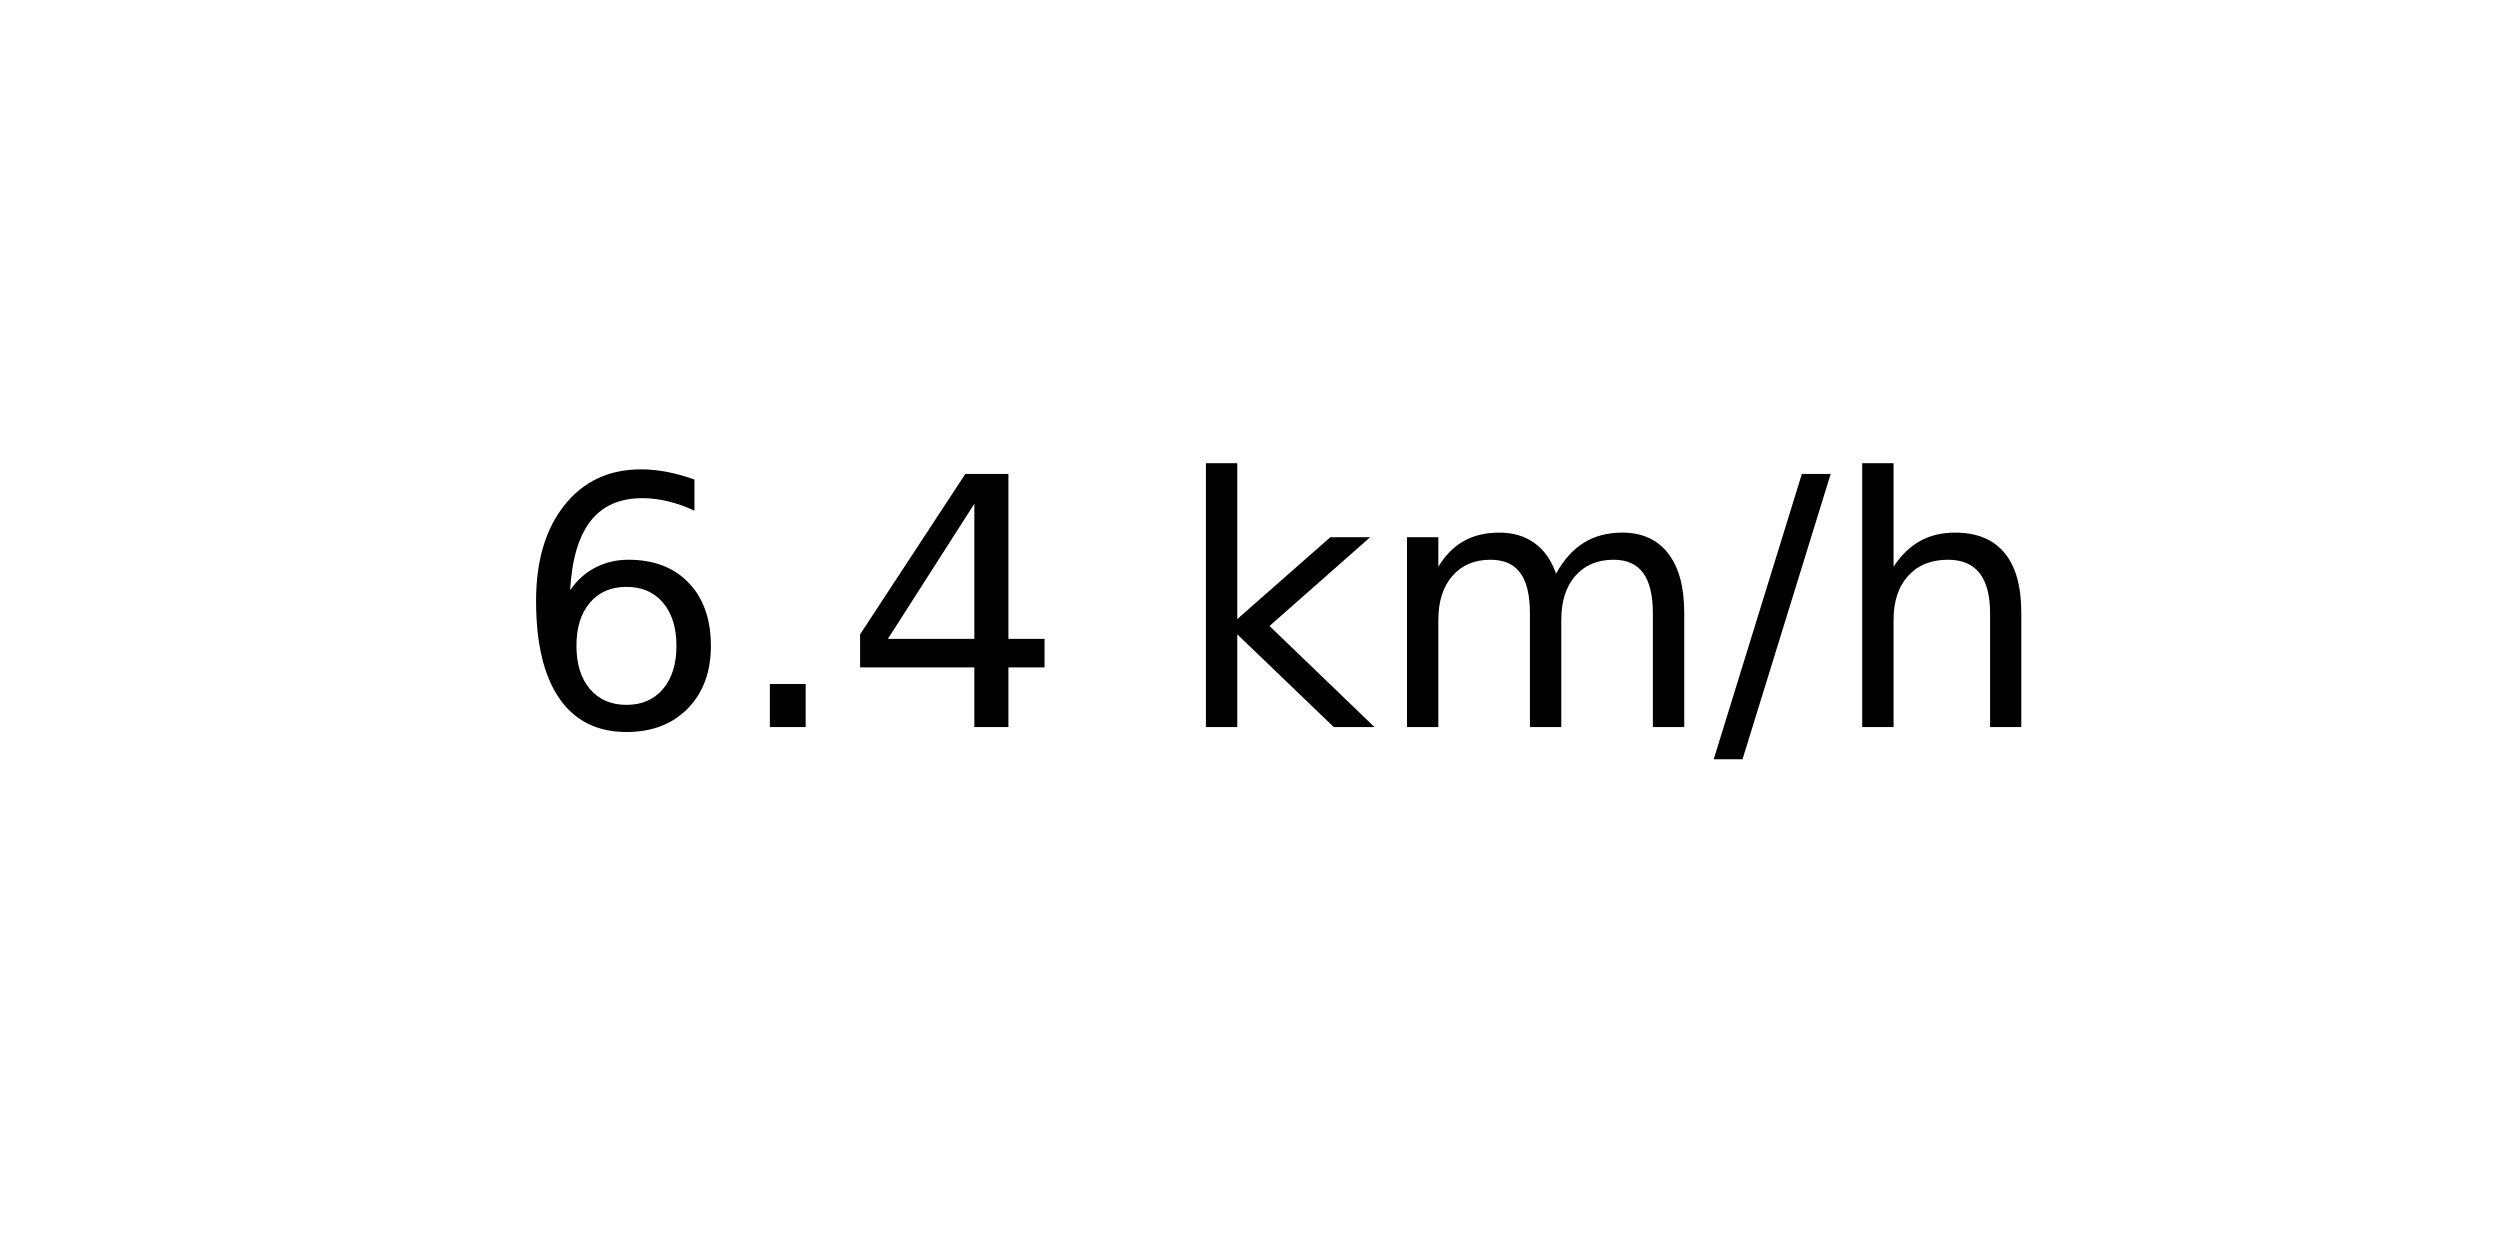
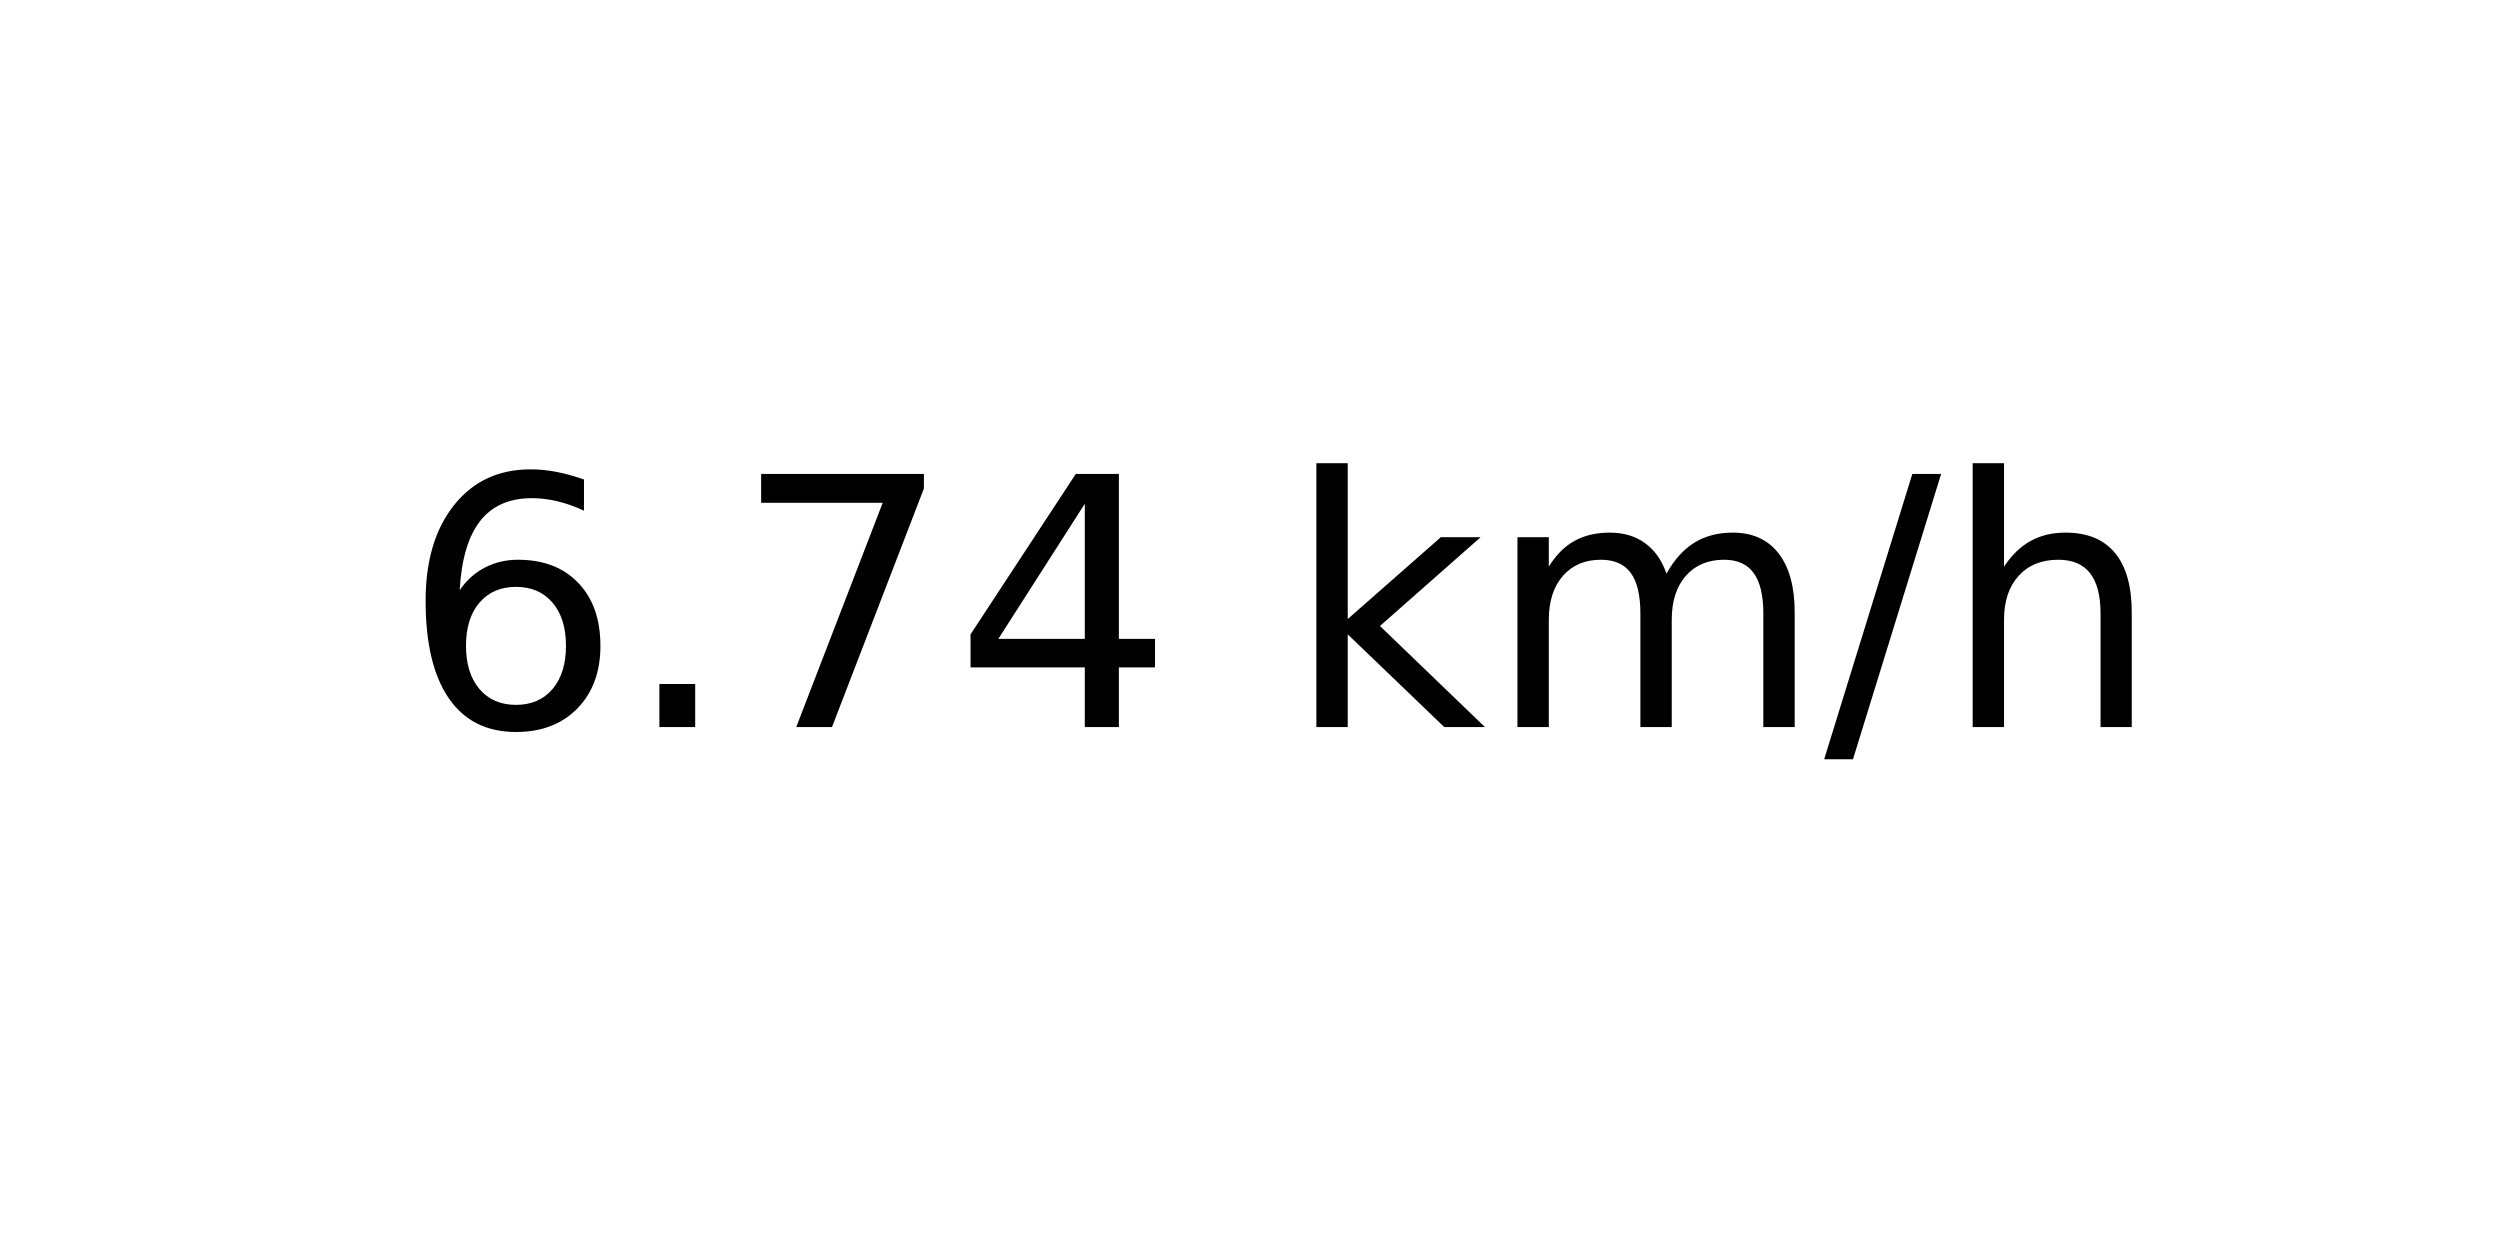
<svg xmlns="http://www.w3.org/2000/svg" xmlns:xlink="http://www.w3.org/1999/xlink" width="72pt" height="36pt" viewBox="0 0 72 36" version="1.1">
  <defs>
    <style type="text/css">*{stroke-linejoin: round; stroke-linecap: butt}</style>
  </defs>
  <g id="figure_1">
    <g id="axes_1">
      <g id="text_1">
-         <g transform="translate(14.74062 20.93937) scale(0.1 -0.1)">
+         <g transform="translate(11.55937 20.93937) scale(0.1 -0.1)">
          <defs>
            <path id="DejaVuSans-36" d="M 2113 2584  Q 1688 2584 1439 2293  Q 1191 2003 1191 1497  Q 1191 994 1439 701  Q 1688 409 2113 409  Q 2538 409 2786 701  Q 3034 994 3034 1497  Q 3034 2003 2786 2293  Q 2538 2584 2113 2584  z M 3366 4563  L 3366 3988  Q 3128 4100 2886 4159  Q 2644 4219 2406 4219  Q 1781 4219 1451 3797  Q 1122 3375 1075 2522  Q 1259 2794 1537 2939  Q 1816 3084 2150 3084  Q 2853 3084 3261 2657  Q 3669 2231 3669 1497  Q 3669 778 3244 343  Q 2819 -91 2113 -91  Q 1303 -91 875 529  Q 447 1150 447 2328  Q 447 3434 972 4092  Q 1497 4750 2381 4750  Q 2619 4750 2861 4703  Q 3103 4656 3366 4563  z " transform="scale(0.015625)" />
            <path id="DejaVuSans-2e" d="M 684 794  L 1344 794  L 1344 0  L 684 0  L 684 794  z " transform="scale(0.015625)" />
+             <path id="DejaVuSans-37" d="M 525 4666  L 3525 4666  L 3525 4397  L 1831 0  L 1172 0  L 2766 4134  L 525 4134  L 525 4666  z " transform="scale(0.015625)" />
            <path id="DejaVuSans-34" d="M 2419 4116  L 825 1625  L 2419 1625  L 2419 4116  z M 2253 4666  L 3047 4666  L 3047 1625  L 3713 1625  L 3713 1100  L 3047 1100  L 3047 0  L 2419 0  L 2419 1100  L 313 1100  L 313 1709  L 2253 4666  z " transform="scale(0.015625)" />
            <path id="DejaVuSans-20" transform="scale(0.015625)" />
            <path id="DejaVuSans-6b" d="M 581 4863  L 1159 4863  L 1159 1991  L 2875 3500  L 3609 3500  L 1753 1863  L 3688 0  L 2938 0  L 1159 1709  L 1159 0  L 581 0  L 581 4863  z " transform="scale(0.015625)" />
            <path id="DejaVuSans-6d" d="M 3328 2828  Q 3544 3216 3844 3400  Q 4144 3584 4550 3584  Q 5097 3584 5394 3201  Q 5691 2819 5691 2113  L 5691 0  L 5113 0  L 5113 2094  Q 5113 2597 4934 2840  Q 4756 3084 4391 3084  Q 3944 3084 3684 2787  Q 3425 2491 3425 1978  L 3425 0  L 2847 0  L 2847 2094  Q 2847 2600 2669 2842  Q 2491 3084 2119 3084  Q 1678 3084 1418 2786  Q 1159 2488 1159 1978  L 1159 0  L 581 0  L 581 3500  L 1159 3500  L 1159 2956  Q 1356 3278 1631 3431  Q 1906 3584 2284 3584  Q 2666 3584 2933 3390  Q 3200 3197 3328 2828  z " transform="scale(0.015625)" />
            <path id="DejaVuSans-2f" d="M 1625 4666  L 2156 4666  L 531 -594  L 0 -594  L 1625 4666  z " transform="scale(0.015625)" />
            <path id="DejaVuSans-68" d="M 3513 2113  L 3513 0  L 2938 0  L 2938 2094  Q 2938 2591 2744 2837  Q 2550 3084 2163 3084  Q 1697 3084 1428 2787  Q 1159 2491 1159 1978  L 1159 0  L 581 0  L 581 4863  L 1159 4863  L 1159 2956  Q 1366 3272 1645 3428  Q 1925 3584 2291 3584  Q 2894 3584 3203 3211  Q 3513 2838 3513 2113  z " transform="scale(0.015625)" />
          </defs>
          <use xlink:href="#DejaVuSans-36" />
          <use xlink:href="#DejaVuSans-2e" x="63.623" />
-           <use xlink:href="#DejaVuSans-34" x="95.41" />
-           <use xlink:href="#DejaVuSans-20" x="159.033" />
-           <use xlink:href="#DejaVuSans-6b" x="190.82" />
-           <use xlink:href="#DejaVuSans-6d" x="248.73" />
-           <use xlink:href="#DejaVuSans-2f" x="346.143" />
-           <use xlink:href="#DejaVuSans-68" x="379.834" />
+           <use xlink:href="#DejaVuSans-37" x="95.41" />
+           <use xlink:href="#DejaVuSans-34" x="159.033" />
+           <use xlink:href="#DejaVuSans-20" x="222.656" />
+           <use xlink:href="#DejaVuSans-6b" x="254.443" />
+           <use xlink:href="#DejaVuSans-6d" x="312.354" />
+           <use xlink:href="#DejaVuSans-2f" x="409.766" />
+           <use xlink:href="#DejaVuSans-68" x="443.457" />
        </g>
      </g>
    </g>
  </g>
</svg>
